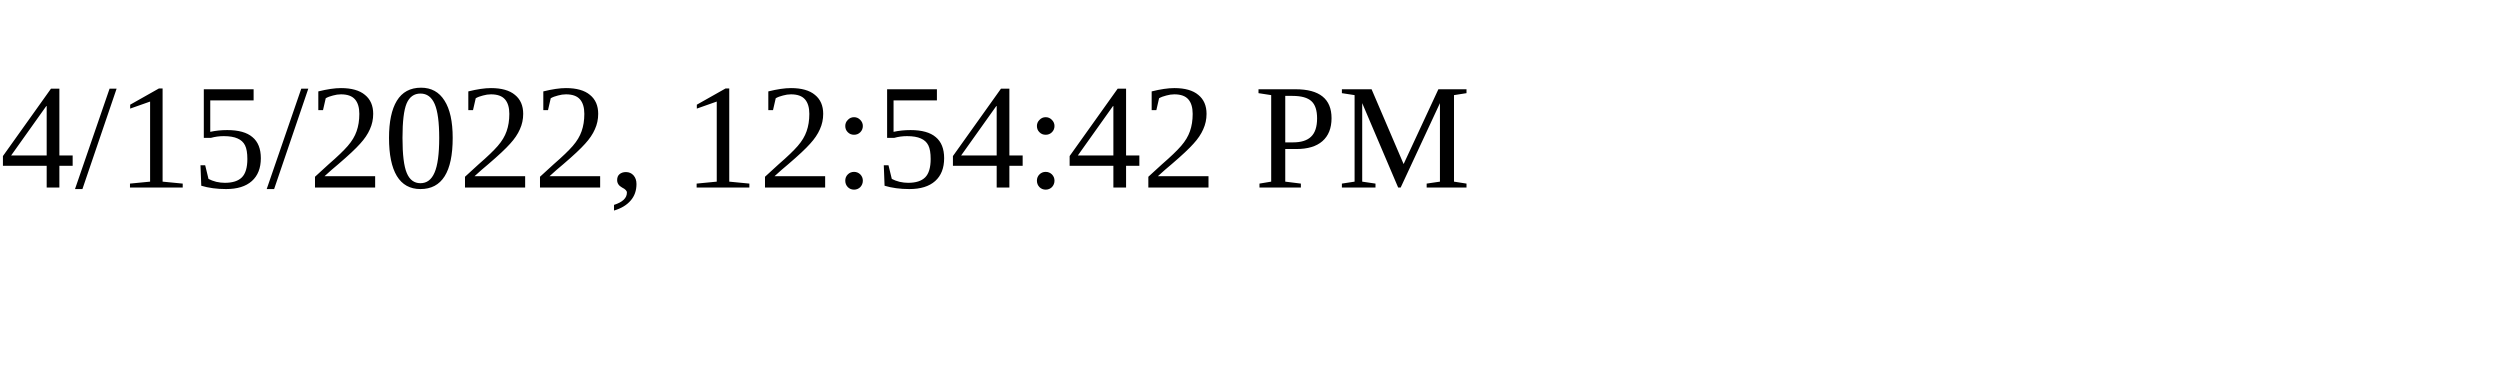
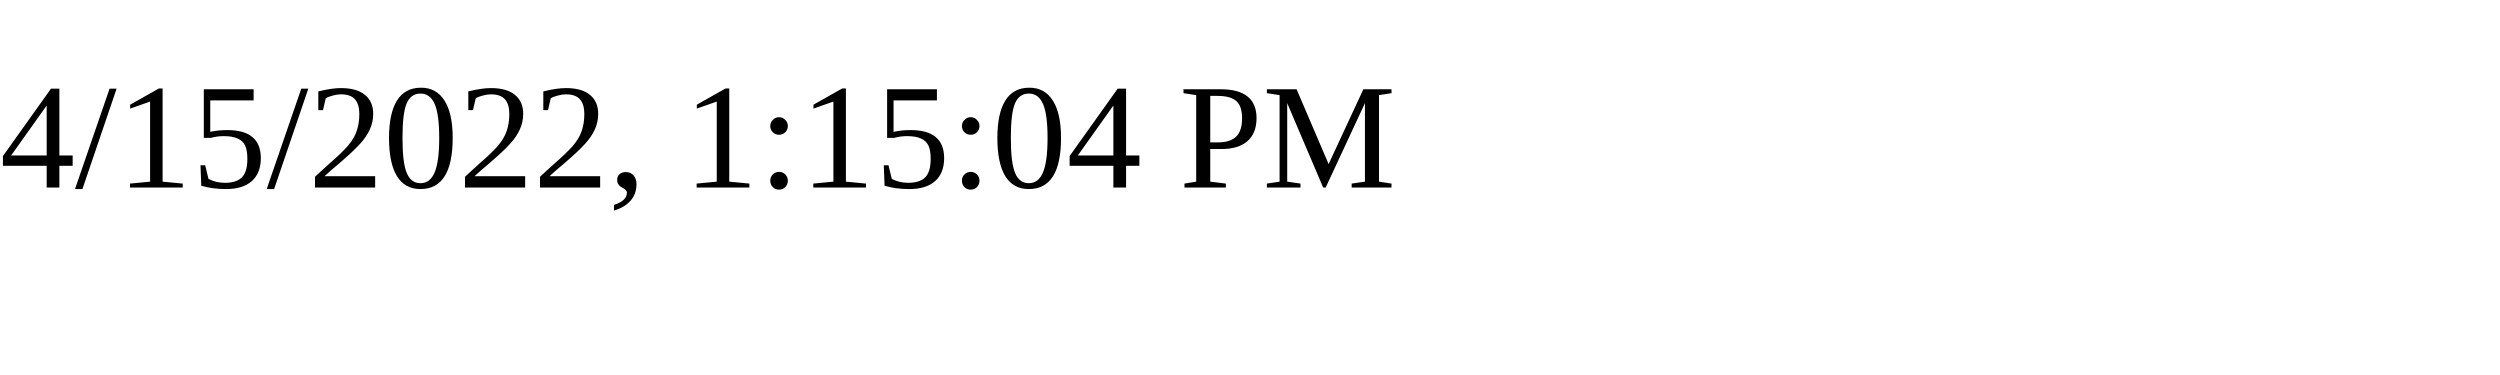
<svg xmlns="http://www.w3.org/2000/svg" height="30" width="200">
-   <text x="0" y="15">4/15/2022, 12:54:42 PM</text>
+   <text x="0" y="15">4/15/2022, 1:15:04 PM</text>
</svg>
